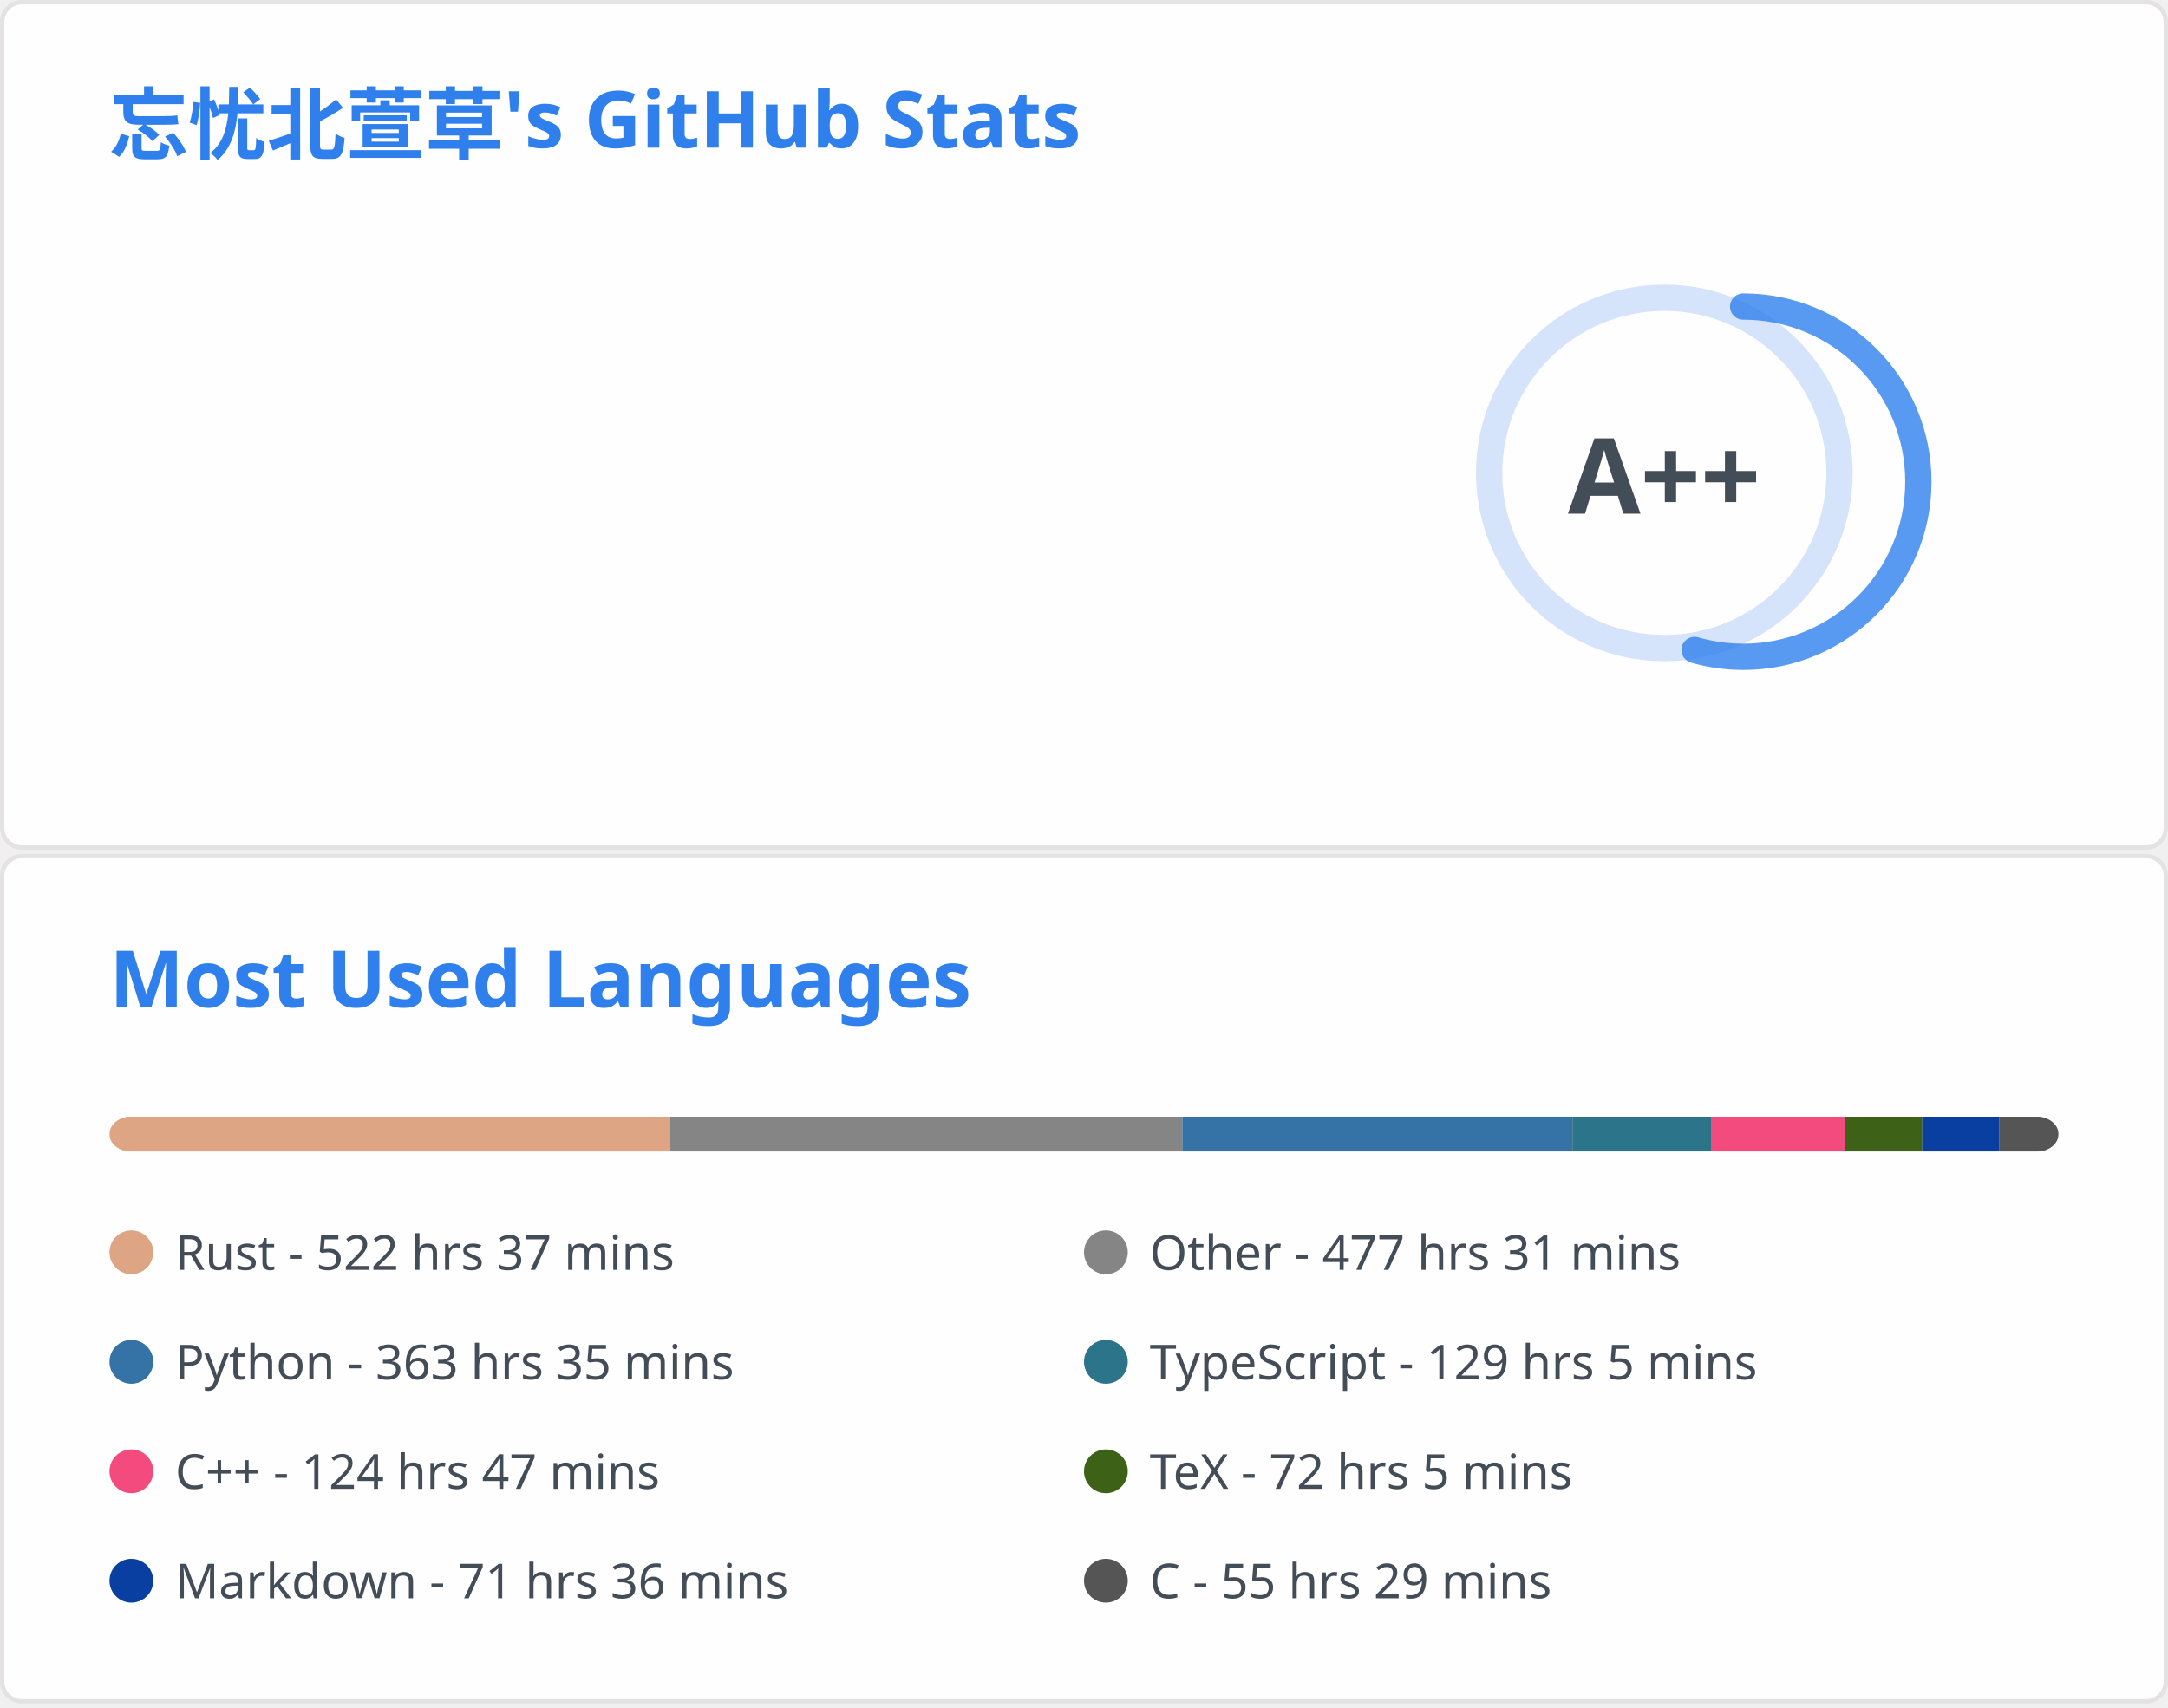
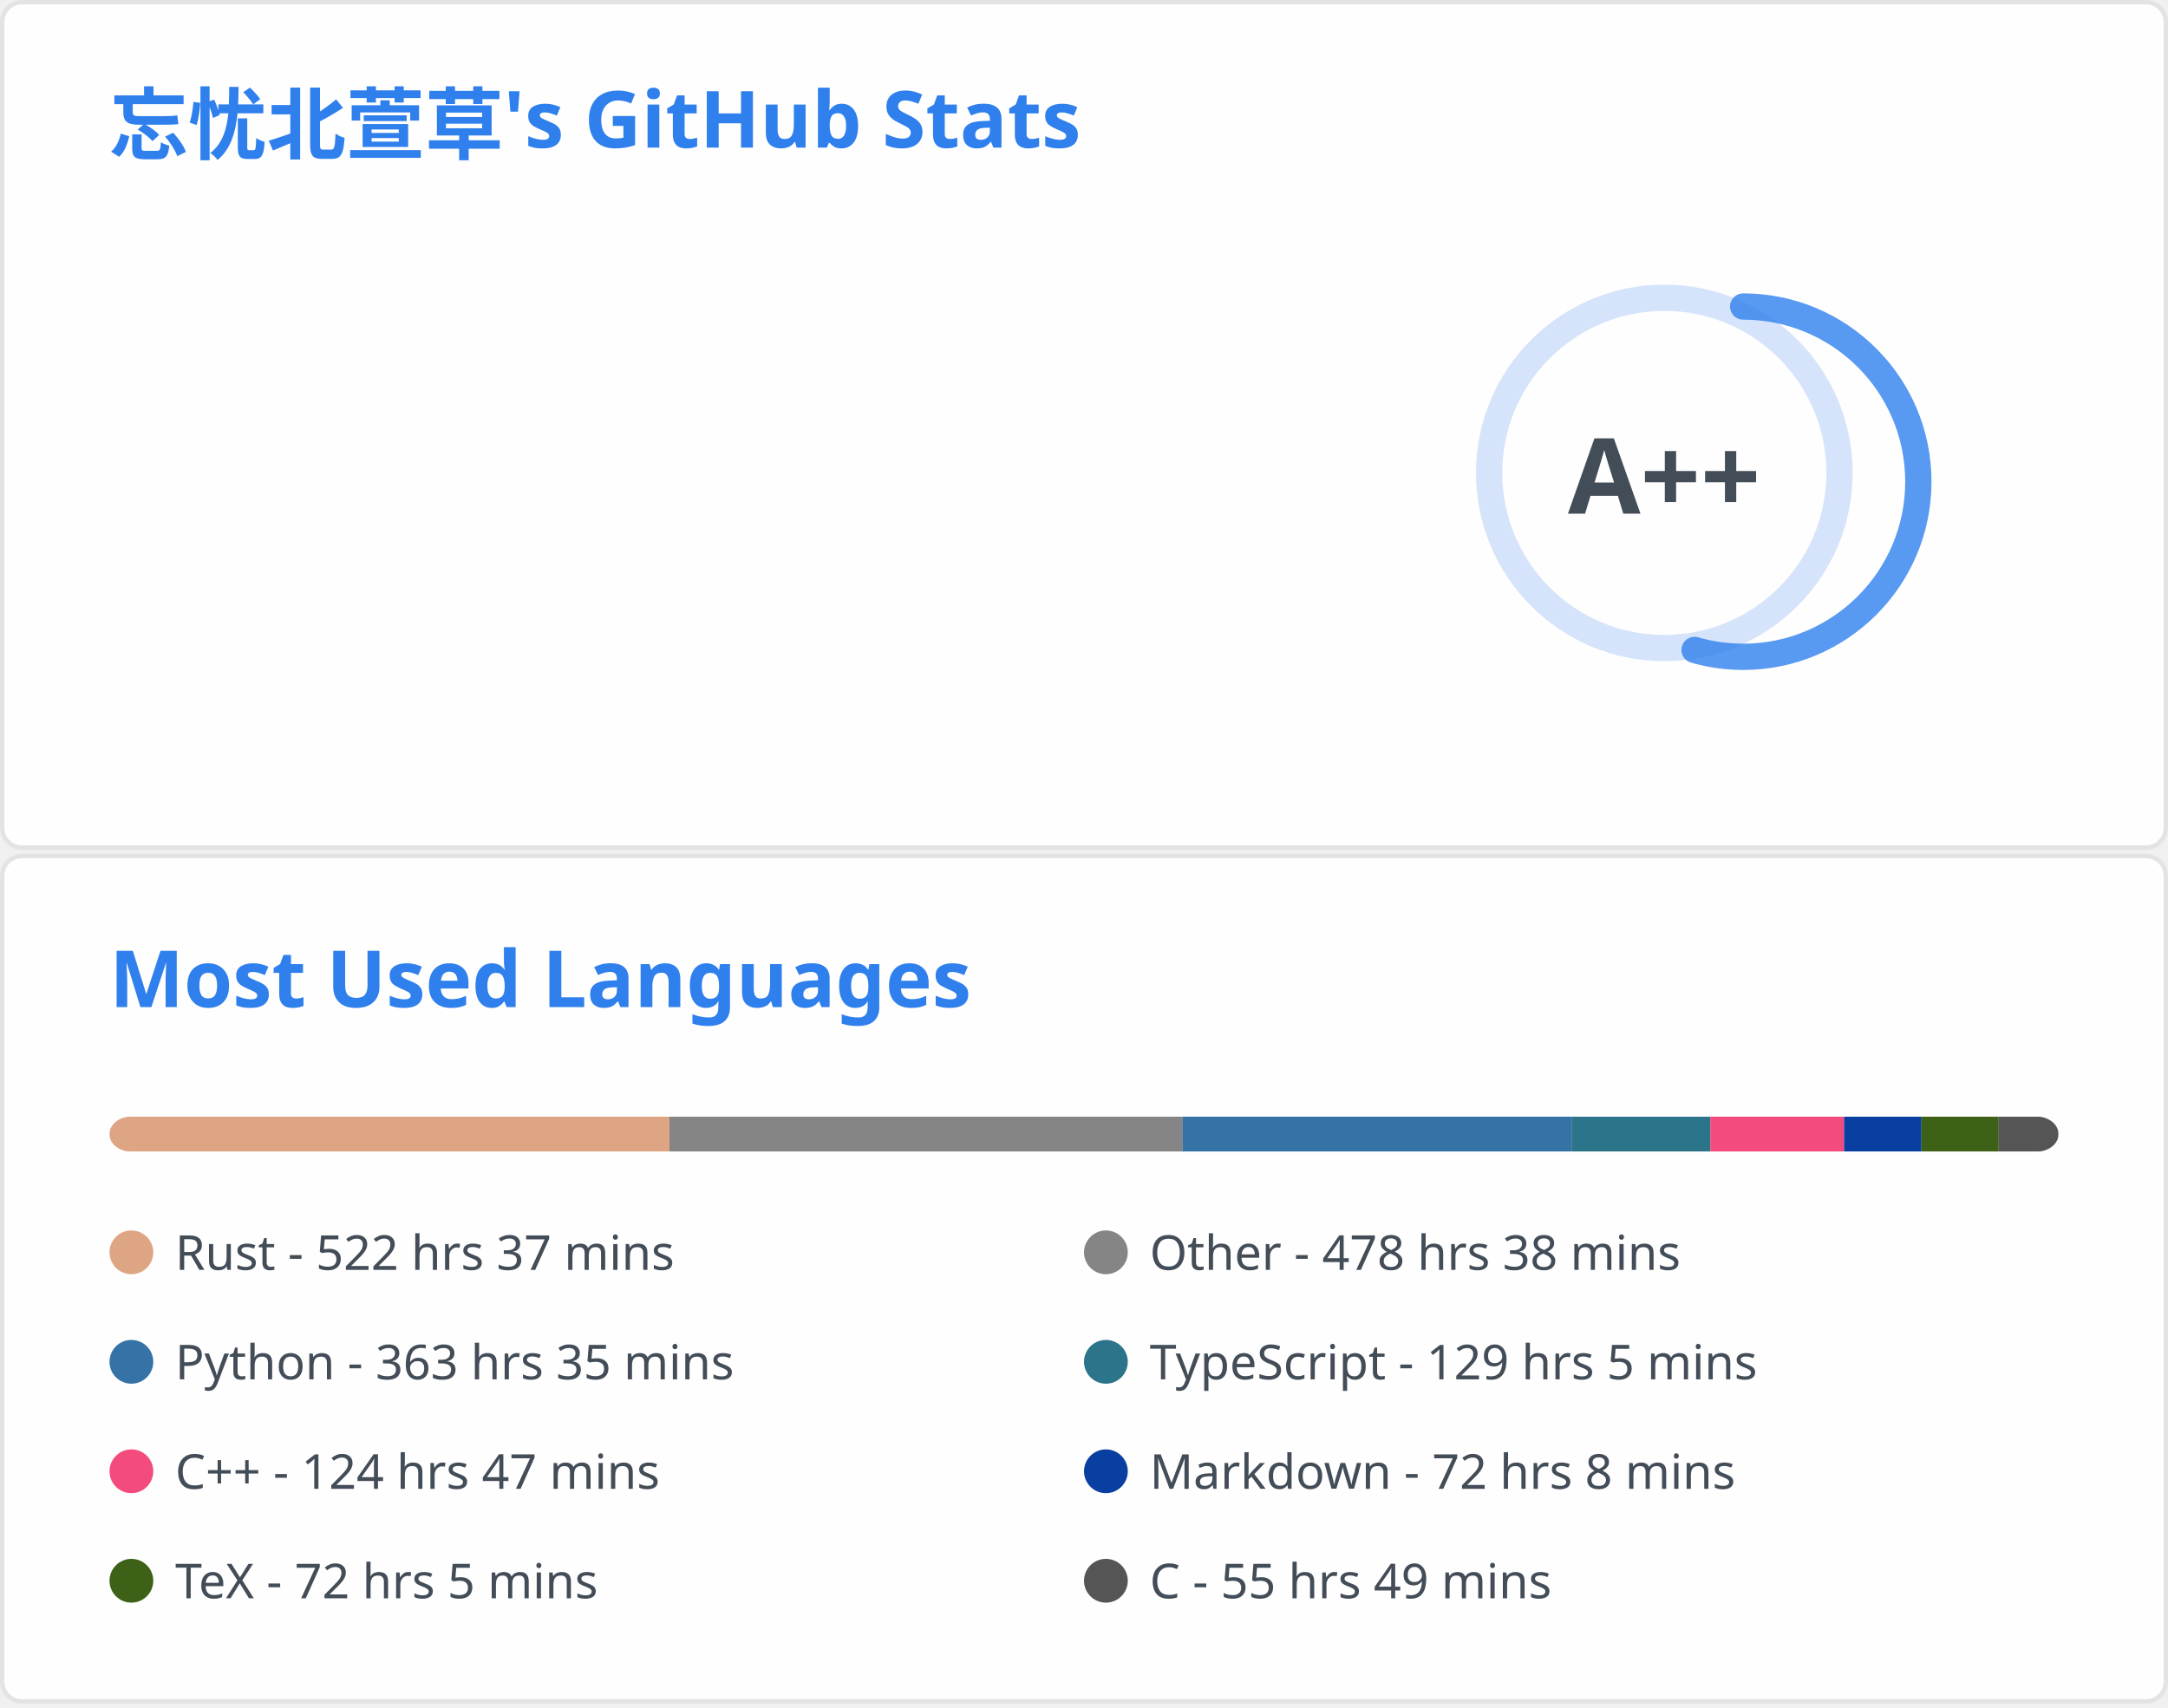
<svg xmlns="http://www.w3.org/2000/svg" aria-labelledby="descId" width="495" height="390" viewBox="0 0 495 390" fill="none">
  <svg width="495" height="195" fill="none" aria-labelledby="descId" viewBox="0 0 495 195" y="0">
    <style>@keyframes rankAnimation{0%{stroke-dashoffset:251.327}}@keyframes scaleInAnimation{0%{transform:translate(-5px,5px) scale(0)}to{transform:translate(-5px,5px) scale(1)}}@keyframes fadeInAnimation{0%{opacity:0}to{opacity:1}}.stat{font:600 14px"Segoe UI",Ubuntu,Sans-Serif;fill:#434d58}.bold{font:700 14px"Segoe UI",Ubuntu,Sans-Serif}.icon{fill:#4c71f2}.stagger{opacity:0;animation:fadeInAnimation .3s ease-in-out forwards}.rank-circle,.rank-circle-rim{stroke:#2f80ed33;fill:none;stroke-width:6}.rank-circle{stroke:#2f80edcc;stroke-dasharray:250;stroke-linecap:round;transform-origin:-10px 8px;transform:rotate(-90deg);stroke-dashoffset:113.097}.rank-text{font:800 24px"Segoe UI",Ubuntu,Sans-Serif;fill:#434d58;transform:translate(-5px,5px)}.rank-circle{animation:rankAnimation 1s forwards ease-in-out}.rank-text{animation:scaleInAnimation .3s ease-in-out forwards}@supports (-moz-appearance:auto){.header{font-size:15.3px}}.lang-name{font:400 11px"Segoe UI",Ubuntu,Sans-Serif;fill:#434d58}.header{font:600 18px"Segoe UI",Ubuntu,Sans-Serif;fill:#2f80ed;animation:fadeInAnimation .8s ease-in-out forwards}@supports (-moz-appearance:auto){.header{font-size:15.3px}}</style>
    <rect width="494" height="99%" x=".5" y=".5" fill="#fffefe" stroke="#e4e2e2" rx="4.5" />
    <text class="header" transform="translate(25 35)">忘忧北萱草's GitHub Stats</text>
    <svg y="60">
      <g transform="translate(390 40)">
        <circle cx="-10" cy="8" r="40" class="rank-circle-rim" />
        <circle cx="-10" cy="8" r="40" class="rank-circle" />
        <text x="-5" y="3" alignment-baseline="central" class="rank-text" dominant-baseline="central" text-anchor="middle">A++</text>
      </g>
      <svg>
        <g class="stagger" style="animation-delay: 450ms" transform="translate(25)">
          <svg width="16" height="16" class="icon" viewBox="0 0 16 16">
            <path fill-rule="evenodd" d="M8 .25a.75.75 0 0 1 .673.418l1.882 3.815 4.21.612a.75.75 0 0 1 .416 1.279l-3.046 2.97.719 4.192a.75.75 0 0 1-1.088.791L8 12.347l-3.766 1.98a.75.75 0 0 1-1.088-.79l.72-4.194L.818 6.374a.75.75 0 0 1 .416-1.28l4.21-.611L7.327.668A.75.75 0 0 1 8 .25zm0 2.445L6.615 5.5a.75.75 0 0 1-.564.41l-3.097.45 2.24 2.184a.75.75 0 0 1 .216.664l-.528 3.084 2.769-1.456a.75.75 0 0 1 .698 0l2.77 1.456-.53-3.084a.75.75 0 0 1 .216-.664l2.24-2.183-3.096-.45a.75.75 0 0 1-.564-.41L8 2.694v.001z" />
          </svg>
          <text x="25" y="12.5" class="stat bold">Total Stars Earned:</text>
          <text x="170" y="12.5" class="stat">419</text>
        </g>
        <g class="stagger" style="animation-delay: 600ms" transform="translate(25 25)">
          <svg width="16" height="16" class="icon" viewBox="0 0 16 16">
            <path fill-rule="evenodd" d="M1.643 3.143.427 1.927A.25.25 0 0 0 0 2.104V5.75c0 .138.112.25.25.25h3.646a.25.25 0 0 0 .177-.427L2.715 4.215a6.5 6.5 0 1 1-1.18 4.458.75.75 0 1 0-1.493.154 8.001 8.001 0 1 0 1.6-5.684zM7.75 4a.75.75 0 0 1 .75.75v2.992l2.028.812a.75.75 0 0 1-.557 1.392l-2.5-1A.75.75 0 0 1 7 8.25v-3.5A.75.75 0 0 1 7.75 4z" />
          </svg>
          <text x="25" y="12.5" class="stat bold">Total Commits:</text>
-           <text x="170" y="12.5" class="stat">403</text>
+           <text x="170" y="12.5" class="stat">394</text>
        </g>
        <g class="stagger" style="animation-delay: 750ms" transform="translate(25 50)">
          <svg width="16" height="16" class="icon" viewBox="0 0 16 16">
            <path fill-rule="evenodd" d="M7.177 3.073 9.573.677A.25.25 0 0 1 10 .854v4.792a.25.25 0 0 1-.427.177L7.177 3.427a.25.25 0 0 1 0-.354zM3.75 2.5a.75.75 0 1 0 0 1.5.75.75 0 0 0 0-1.5zm-2.25.75a2.25 2.25 0 1 1 3 2.122v5.256a2.251 2.251 0 1 1-1.5 0V5.372A2.25 2.25 0 0 1 1.5 3.25zM11 2.5h-1V4h1a1 1 0 0 1 1 1v5.628a2.251 2.251 0 1 0 1.5 0V5A2.5 2.5 0 0 0 11 2.5zm1 10.25a.75.75 0 1 1 1.5 0 .75.75 0 0 1-1.5 0zM3.75 12a.75.75 0 1 0 0 1.5.75.75 0 0 0 0-1.5z" />
          </svg>
          <text x="25" y="12.5" class="stat bold">Total PRs:</text>
-           <text x="170" y="12.5" class="stat">62</text>
+           <text x="170" y="12.5" class="stat">61</text>
        </g>
        <g class="stagger" style="animation-delay: 900ms" transform="translate(25 75)">
          <svg width="16" height="16" class="icon" viewBox="0 0 16 16">
            <path fill-rule="evenodd" d="M8 1.5a6.5 6.5 0 1 0 0 13 6.5 6.5 0 0 0 0-13zM0 8a8 8 0 1 1 16 0A8 8 0 0 1 0 8zm9 3a1 1 0 1 1-2 0 1 1 0 0 1 2 0zm-.25-6.25a.75.75 0 0 0-1.5 0v3.5a.75.75 0 0 0 1.5 0v-3.5z" />
          </svg>
          <text x="25" y="12.5" class="stat bold">Total Issues:</text>
          <text x="170" y="12.5" class="stat">12</text>
        </g>
        <g class="stagger" style="animation-delay: 1050ms" transform="translate(25 100)">
          <svg width="16" height="16" class="icon" viewBox="0 0 16 16">
            <path fill-rule="evenodd" d="M2 2.5A2.5 2.5 0 0 1 4.5 0h8.75a.75.75 0 0 1 .75.75v12.5a.75.75 0 0 1-.75.75h-2.5a.75.75 0 1 1 0-1.5h1.75v-2h-8a1 1 0 0 0-.714 1.7.75.75 0 0 1-1.072 1.05A2.495 2.495 0 0 1 2 11.5v-9zm10.5-1V9h-8c-.356 0-.694.074-1 .208V2.5a1 1 0 0 1 1-1h8zM5 12.25v3.25a.25.25 0 0 0 .4.2l1.45-1.087a.25.25 0 0 1 .3 0L8.6 15.7a.25.25 0 0 0 .4-.2v-3.25a.25.25 0 0 0-.25-.25h-3.5a.25.25 0 0 0-.25.25z" />
          </svg>
          <text x="25" y="12.5" class="stat bold">Contributed to:</text>
-           <text x="170" y="12.5" class="stat">47</text>
+           <text x="170" y="12.5" class="stat">46</text>
        </g>
      </svg>
    </svg>
  </svg>
  <svg width="495" height="195" fill="none" aria-labelledby="descId" viewBox="0 0 495 195" y="195">
    <style>@keyframes rankAnimation{0%{stroke-dashoffset:251.327}}@keyframes scaleInAnimation{0%{transform:translate(-5px,5px) scale(0)}to{transform:translate(-5px,5px) scale(1)}}@keyframes fadeInAnimation{0%{opacity:0}to{opacity:1}}.stat{font:600 14px"Segoe UI",Ubuntu,Sans-Serif;fill:#434d58}.bold{font:700 14px"Segoe UI",Ubuntu,Sans-Serif}.icon{fill:#4c71f2}.stagger{opacity:0;animation:fadeInAnimation .3s ease-in-out forwards}.rank-circle,.rank-circle-rim{stroke:#2f80ed33;fill:none;stroke-width:6}.rank-circle{stroke:#2f80edcc;stroke-dasharray:250;stroke-linecap:round;transform-origin:-10px 8px;transform:rotate(-90deg);stroke-dashoffset:113.097}.rank-text{font:800 24px"Segoe UI",Ubuntu,Sans-Serif;fill:#434d58;transform:translate(-5px,5px)}.rank-circle{animation:rankAnimation 1s forwards ease-in-out}.rank-text{animation:scaleInAnimation .3s ease-in-out forwards}@supports (-moz-appearance:auto){.header{font-size:15.3px}}.lang-name{font:400 11px"Segoe UI",Ubuntu,Sans-Serif;fill:#434d58}.header{font:600 18px"Segoe UI",Ubuntu,Sans-Serif;fill:#2f80ed;animation:fadeInAnimation .8s ease-in-out forwards}@supports (-moz-appearance:auto){.header{font-size:15.3px}}</style>
    <rect width="494" height="99%" x=".5" y=".5" fill="#fffefe" stroke="#e4e2e2" rx="4.5" />
    <text class="header" transform="translate(25 35)">Most Used Languages</text>
    <svg y="60">
      <svg>
        <mask id="rect-mask">
          <rect width="445" height="8" x="25" fill="#fff" rx="5" />
        </mask>
        <path fill="#ddd" d="M25 0h445v8H25z" mask="url(#rect-mask)" />
-         <path fill="#dea584" d="M25 0h128.026v8H25z" mask="url(#rect-mask)" />
-         <path fill="#858585" d="M153.026 0h116.946v8H153.026z" mask="url(#rect-mask)" />
-         <path fill="#3572A5" d="M269.972 0h89.045v8h-89.045z" mask="url(#rect-mask)" />
-         <path fill="#2b7489" d="M359.017 0h31.64v8h-31.64z" mask="url(#rect-mask)" />
-         <path fill="#f34b7d" d="M390.657 0h30.572v8h-30.572z" mask="url(#rect-mask)" />
-         <path fill="#3D6117" d="M421.228 0h17.666v8h-17.666z" mask="url(#rect-mask)" />
-         <path fill="#083fa1" d="M438.894 0h17.533v8h-17.533z" mask="url(#rect-mask)" />
-         <path fill="#555" d="M456.428 0H470v8h-13.572z" mask="url(#rect-mask)" />
+         <path fill="#dea584" d="M25 0h127.849v8H25z" mask="url(#rect-mask)" />
+         <path fill="#858585" d="M152.849 0h117.124v8H152.849z" mask="url(#rect-mask)" />
+         <path fill="#3572A5" d="M269.972 0h88.955v8h-88.955z" mask="url(#rect-mask)" />
+         <path fill="#2b7489" d="M358.928 0h31.595v8h-31.595z" mask="url(#rect-mask)" />
+         <path fill="#f34b7d" d="M390.523 0h30.527v8h-30.527z" mask="url(#rect-mask)" />
+         <path fill="#083fa1" d="M421.05 0h17.666v8H421.05z" mask="url(#rect-mask)" />
+         <path fill="#3D6117" d="M438.716 0h17.622v8h-17.622z" mask="url(#rect-mask)" />
+         <path fill="#555" d="M456.338 0h13.661v8h-13.661z" mask="url(#rect-mask)" />
        <g transform="translate(25 25)">
          <circle cx="5" cy="6" r="5" fill="#dea584" />
          <text x="15" y="10" class="lang-name">Rust - 522 hrs 37 mins</text>
        </g>
        <g transform="translate(247.5 25)">
          <circle cx="5" cy="6" r="5" fill="#858585" />
-           <text x="15" y="10" class="lang-name">Other - 477 hrs 31 mins</text>
+           <text x="15" y="10" class="lang-name">Other - 478 hrs 38 mins</text>
        </g>
        <g transform="translate(25 50)">
          <circle cx="5" cy="6" r="5" fill="#3572A5" />
          <text x="15" y="10" class="lang-name">Python - 363 hrs 35 mins</text>
        </g>
        <g transform="translate(247.5 50)">
          <circle cx="5" cy="6" r="5" fill="#2b7489" />
          <text x="15" y="10" class="lang-name">TypeScript - 129 hrs 5 mins</text>
        </g>
        <g transform="translate(25 75)">
          <circle cx="5" cy="6" r="5" fill="#f34b7d" />
          <text x="15" y="10" class="lang-name">C++ - 124 hrs 47 mins</text>
        </g>
        <g transform="translate(247.5 75)">
+           <circle cx="5" cy="6" r="5" fill="#083fa1" />
+           <text x="15" y="10" class="lang-name">Markdown - 72 hrs 8 mins</text>
+         </g>
+         <g transform="translate(25 100)">
          <circle cx="5" cy="6" r="5" fill="#3D6117" />
          <text x="15" y="10" class="lang-name">TeX - 72 hrs 5 mins</text>
        </g>
-         <g transform="translate(25 100)">
-           <circle cx="5" cy="6" r="5" fill="#083fa1" />
-           <text x="15" y="10" class="lang-name">Markdown - 71 hrs 36 mins</text>
-         </g>
        <g transform="translate(247.5 100)">
          <circle cx="5" cy="6" r="5" fill="#555" />
-           <text x="15" y="10" class="lang-name">C - 55 hrs 29 mins</text>
+           <text x="15" y="10" class="lang-name">C - 55 hrs 49 mins</text>
        </g>
      </svg>
    </svg>
  </svg>
</svg>
